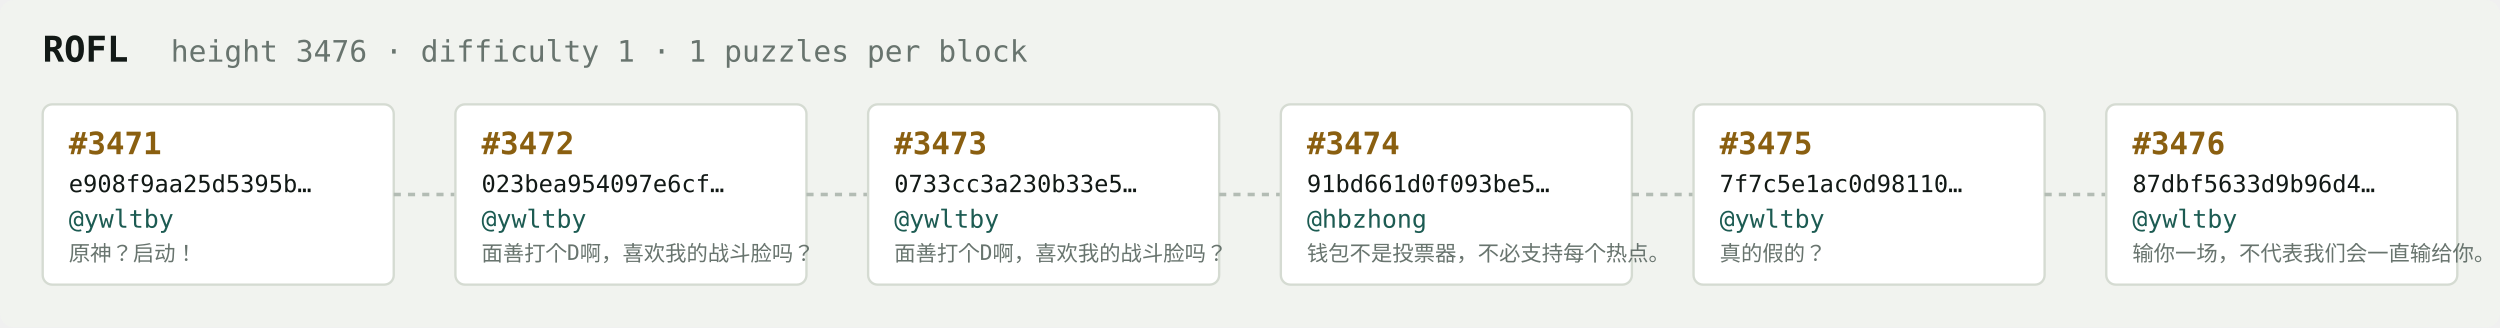
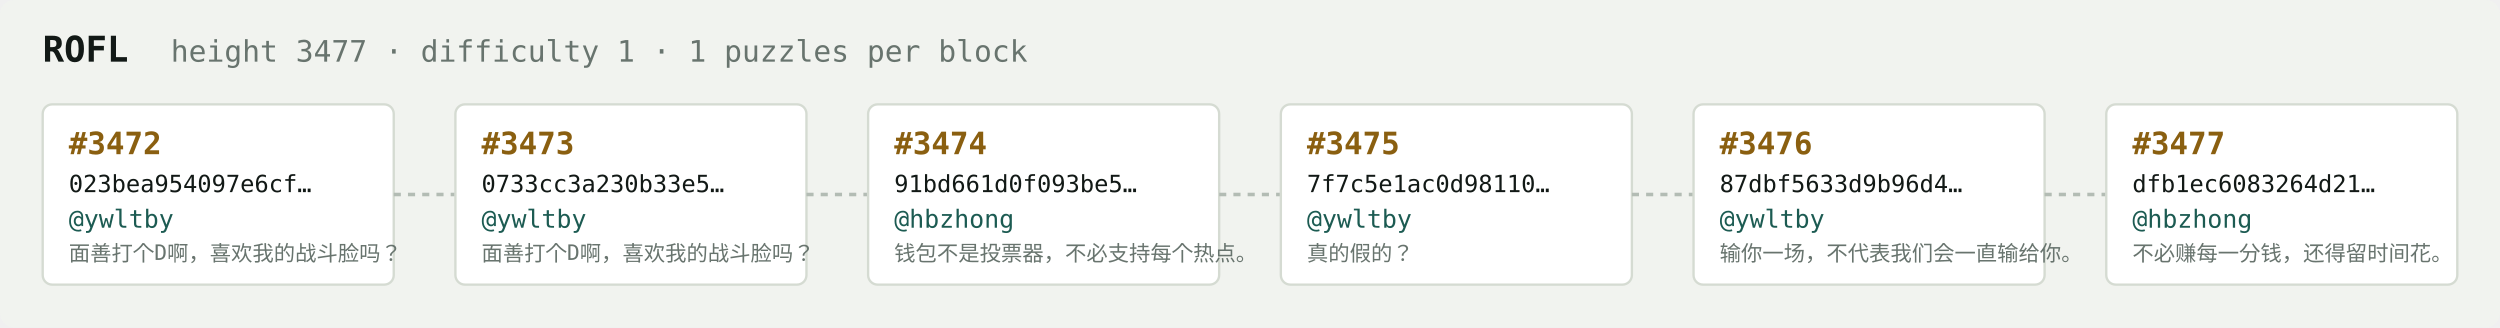
<svg xmlns="http://www.w3.org/2000/svg" width="1054" height="138" viewBox="0 0 1054 138" font-family="ui-monospace,SFMono-Regular,Menlo,monospace">
  <rect fill="#f1f3ef" width="1054" height="138" rx="6" />
  <text x="18" y="26" fill="#121916" font-size="15" font-weight="700">ROFL</text>
-   <text x="72" y="26" fill="#68746e" font-size="12.5">height 3476 · difficulty 1 · 1 puzzles per block</text>
+   <text x="72" y="26" fill="#68746e" font-size="12.5">height 3477 · difficulty 1 · 1 puzzles per block</text>
  <rect x="18" y="44" width="148" height="76" rx="4" fill="#ffffff" stroke="#d5dbd2" stroke-width="1" />
-   <text x="29" y="65" fill="#8a5f10" font-size="13" font-weight="700">#3471</text>
-   <text x="29" y="81" fill="#121916" font-size="10">e908f9aa25d5395b…</text>
+   <text x="29" y="65" fill="#8a5f10" font-size="13" font-weight="700">#3472</text>
+   <text x="29" y="81" fill="#121916" font-size="10">023bea954097e6cf…</text>
  <text x="29" y="96" fill="#1c5b52" font-size="10.5">@ywltby</text>
-   <text x="29" y="110" fill="#68746e" font-size="9">原神？启动！</text>
+   <text x="29" y="110" fill="#68746e" font-size="9">面善打个D啊，喜欢我的战斗脸吗？</text>
  <line x1="166" y1="82.0" x2="192" y2="82.0" stroke="#b3bcb4" stroke-width="1.5" stroke-dasharray="3 3" />
  <rect x="192" y="44" width="148" height="76" rx="4" fill="#ffffff" stroke="#d5dbd2" stroke-width="1" />
-   <text x="203" y="65" fill="#8a5f10" font-size="13" font-weight="700">#3472</text>
-   <text x="203" y="81" fill="#121916" font-size="10">023bea954097e6cf…</text>
+   <text x="203" y="65" fill="#8a5f10" font-size="13" font-weight="700">#3473</text>
+   <text x="203" y="81" fill="#121916" font-size="10">0733cc3a230b33e5…</text>
  <text x="203" y="96" fill="#1c5b52" font-size="10.5">@ywltby</text>
  <text x="203" y="110" fill="#68746e" font-size="9">面善打个D啊，喜欢我的战斗脸吗？</text>
  <line x1="340" y1="82.0" x2="366" y2="82.0" stroke="#b3bcb4" stroke-width="1.5" stroke-dasharray="3 3" />
  <rect x="366" y="44" width="148" height="76" rx="4" fill="#ffffff" stroke="#d5dbd2" stroke-width="1" />
-   <text x="377" y="65" fill="#8a5f10" font-size="13" font-weight="700">#3473</text>
-   <text x="377" y="81" fill="#121916" font-size="10">0733cc3a230b33e5…</text>
-   <text x="377" y="96" fill="#1c5b52" font-size="10.5">@ywltby</text>
-   <text x="377" y="110" fill="#68746e" font-size="9">面善打个D啊，喜欢我的战斗脸吗？</text>
+   <text x="377" y="65" fill="#8a5f10" font-size="13" font-weight="700">#3474</text>
+   <text x="377" y="81" fill="#121916" font-size="10">91bd661d0f093be5…</text>
+   <text x="377" y="96" fill="#1c5b52" font-size="10.5">@hbzhong</text>
+   <text x="377" y="110" fill="#68746e" font-size="9">钱包不是投票器，不必支持每个热点。</text>
  <line x1="514" y1="82.0" x2="540" y2="82.0" stroke="#b3bcb4" stroke-width="1.5" stroke-dasharray="3 3" />
  <rect x="540" y="44" width="148" height="76" rx="4" fill="#ffffff" stroke="#d5dbd2" stroke-width="1" />
-   <text x="551" y="65" fill="#8a5f10" font-size="13" font-weight="700">#3474</text>
-   <text x="551" y="81" fill="#121916" font-size="10">91bd661d0f093be5…</text>
-   <text x="551" y="96" fill="#1c5b52" font-size="10.5">@hbzhong</text>
-   <text x="551" y="110" fill="#68746e" font-size="9">钱包不是投票器，不必支持每个热点。</text>
+   <text x="551" y="65" fill="#8a5f10" font-size="13" font-weight="700">#3475</text>
+   <text x="551" y="81" fill="#121916" font-size="10">7f7c5e1ac0d98110…</text>
+   <text x="551" y="96" fill="#1c5b52" font-size="10.5">@ywltby</text>
+   <text x="551" y="110" fill="#68746e" font-size="9">真的假的？</text>
  <line x1="688" y1="82.0" x2="714" y2="82.0" stroke="#b3bcb4" stroke-width="1.5" stroke-dasharray="3 3" />
  <rect x="714" y="44" width="148" height="76" rx="4" fill="#ffffff" stroke="#d5dbd2" stroke-width="1" />
-   <text x="725" y="65" fill="#8a5f10" font-size="13" font-weight="700">#3475</text>
-   <text x="725" y="81" fill="#121916" font-size="10">7f7c5e1ac0d98110…</text>
+   <text x="725" y="65" fill="#8a5f10" font-size="13" font-weight="700">#3476</text>
+   <text x="725" y="81" fill="#121916" font-size="10">87dbf5633d9b96d4…</text>
  <text x="725" y="96" fill="#1c5b52" font-size="10.5">@ywltby</text>
-   <text x="725" y="110" fill="#68746e" font-size="9">真的假的？</text>
+   <text x="725" y="110" fill="#68746e" font-size="9">输你一场，不代表我们会一直输给你。</text>
  <line x1="862" y1="82.0" x2="888" y2="82.0" stroke="#b3bcb4" stroke-width="1.5" stroke-dasharray="3 3" />
  <rect x="888" y="44" width="148" height="76" rx="4" fill="#ffffff" stroke="#d5dbd2" stroke-width="1" />
-   <text x="899" y="65" fill="#8a5f10" font-size="13" font-weight="700">#3476</text>
-   <text x="899" y="81" fill="#121916" font-size="10">87dbf5633d9b96d4…</text>
-   <text x="899" y="96" fill="#1c5b52" font-size="10.5">@ywltby</text>
-   <text x="899" y="110" fill="#68746e" font-size="9">输你一场，不代表我们会一直输给你。</text>
+   <text x="899" y="65" fill="#8a5f10" font-size="13" font-weight="700">#3477</text>
+   <text x="899" y="81" fill="#121916" font-size="10">dfb1ec6083264d21…</text>
+   <text x="899" y="96" fill="#1c5b52" font-size="10.5">@hbzhong</text>
+   <text x="899" y="110" fill="#68746e" font-size="9">不必赚每一分钱，还得留时间花。</text>
</svg>
